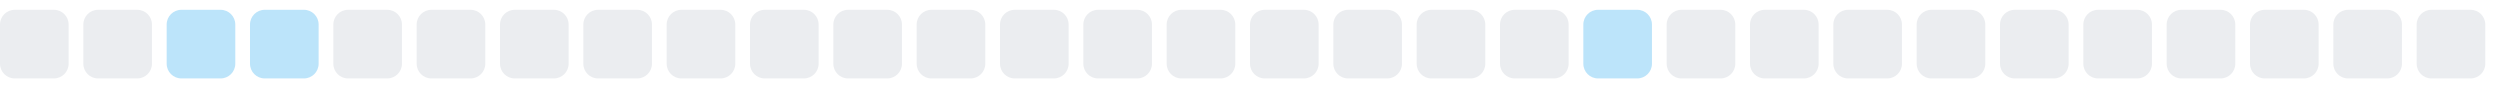
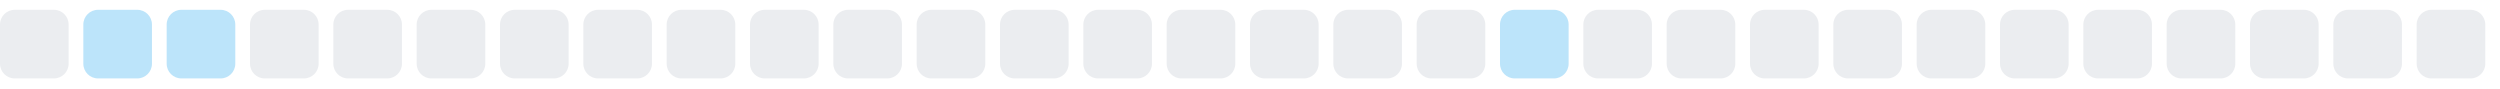
<svg xmlns="http://www.w3.org/2000/svg" width="255" height="9">
  <style>
        .level0 { fill: #ebedf0; }
        .level1 { fill: #bce4fa; }
        .level2 { fill: #75c7f7; }
        .level3 { fill: #30a9f2; }
        .level4 { fill: #008ee6; }
        @media (prefers-color-scheme: dark) {
          .level0 { fill: #161b22; }
          .level1 { fill: #0b3b5c; }
          .level2 { fill: #0a6299; }
          .level3 { fill: #008ee6; }
          .level4 { fill: #5bc4ff; }
        }
      </style>
  <rect x="0.0" y="1" width="7" height="7" rx="1.5" ry="1.5" class="level0" />
-   <rect x="8.5" y="1" width="7" height="7" rx="1.5" ry="1.5" class="level0" />
+   <rect x="8.5" y="1" width="7" height="7" rx="1.5" ry="1.5" class="level1" />
  <rect x="17.0" y="1" width="7" height="7" rx="1.5" ry="1.5" class="level1" />
-   <rect x="25.5" y="1" width="7" height="7" rx="1.5" ry="1.5" class="level1" />
+   <rect x="25.5" y="1" width="7" height="7" rx="1.5" ry="1.5" class="level0" />
  <rect x="34.0" y="1" width="7" height="7" rx="1.5" ry="1.5" class="level0" />
  <rect x="42.5" y="1" width="7" height="7" rx="1.5" ry="1.5" class="level0" />
  <rect x="51.0" y="1" width="7" height="7" rx="1.5" ry="1.5" class="level0" />
  <rect x="59.5" y="1" width="7" height="7" rx="1.5" ry="1.5" class="level0" />
  <rect x="68.0" y="1" width="7" height="7" rx="1.5" ry="1.5" class="level0" />
  <rect x="76.5" y="1" width="7" height="7" rx="1.5" ry="1.5" class="level0" />
  <rect x="85.0" y="1" width="7" height="7" rx="1.5" ry="1.5" class="level0" />
  <rect x="93.5" y="1" width="7" height="7" rx="1.5" ry="1.5" class="level0" />
  <rect x="102.0" y="1" width="7" height="7" rx="1.5" ry="1.5" class="level0" />
  <rect x="110.5" y="1" width="7" height="7" rx="1.5" ry="1.5" class="level0" />
  <rect x="119.0" y="1" width="7" height="7" rx="1.5" ry="1.5" class="level0" />
  <rect x="127.5" y="1" width="7" height="7" rx="1.5" ry="1.5" class="level0" />
  <rect x="136.0" y="1" width="7" height="7" rx="1.5" ry="1.5" class="level0" />
  <rect x="144.5" y="1" width="7" height="7" rx="1.5" ry="1.5" class="level0" />
-   <rect x="153.0" y="1" width="7" height="7" rx="1.5" ry="1.5" class="level0" />
-   <rect x="161.5" y="1" width="7" height="7" rx="1.5" ry="1.5" class="level1" />
+   <rect x="153.0" y="1" width="7" height="7" rx="1.5" ry="1.5" class="level1" />
+   <rect x="161.5" y="1" width="7" height="7" rx="1.5" ry="1.5" class="level0" />
  <rect x="170.0" y="1" width="7" height="7" rx="1.5" ry="1.5" class="level0" />
  <rect x="178.5" y="1" width="7" height="7" rx="1.5" ry="1.5" class="level0" />
  <rect x="187.0" y="1" width="7" height="7" rx="1.5" ry="1.5" class="level0" />
  <rect x="195.5" y="1" width="7" height="7" rx="1.5" ry="1.5" class="level0" />
  <rect x="204.0" y="1" width="7" height="7" rx="1.5" ry="1.5" class="level0" />
  <rect x="212.5" y="1" width="7" height="7" rx="1.5" ry="1.5" class="level0" />
  <rect x="221.0" y="1" width="7" height="7" rx="1.5" ry="1.5" class="level0" />
  <rect x="229.5" y="1" width="7" height="7" rx="1.5" ry="1.5" class="level0" />
  <rect x="238.0" y="1" width="7" height="7" rx="1.5" ry="1.5" class="level0" />
  <rect x="246.5" y="1" width="7" height="7" rx="1.5" ry="1.5" class="level0" />
</svg>
